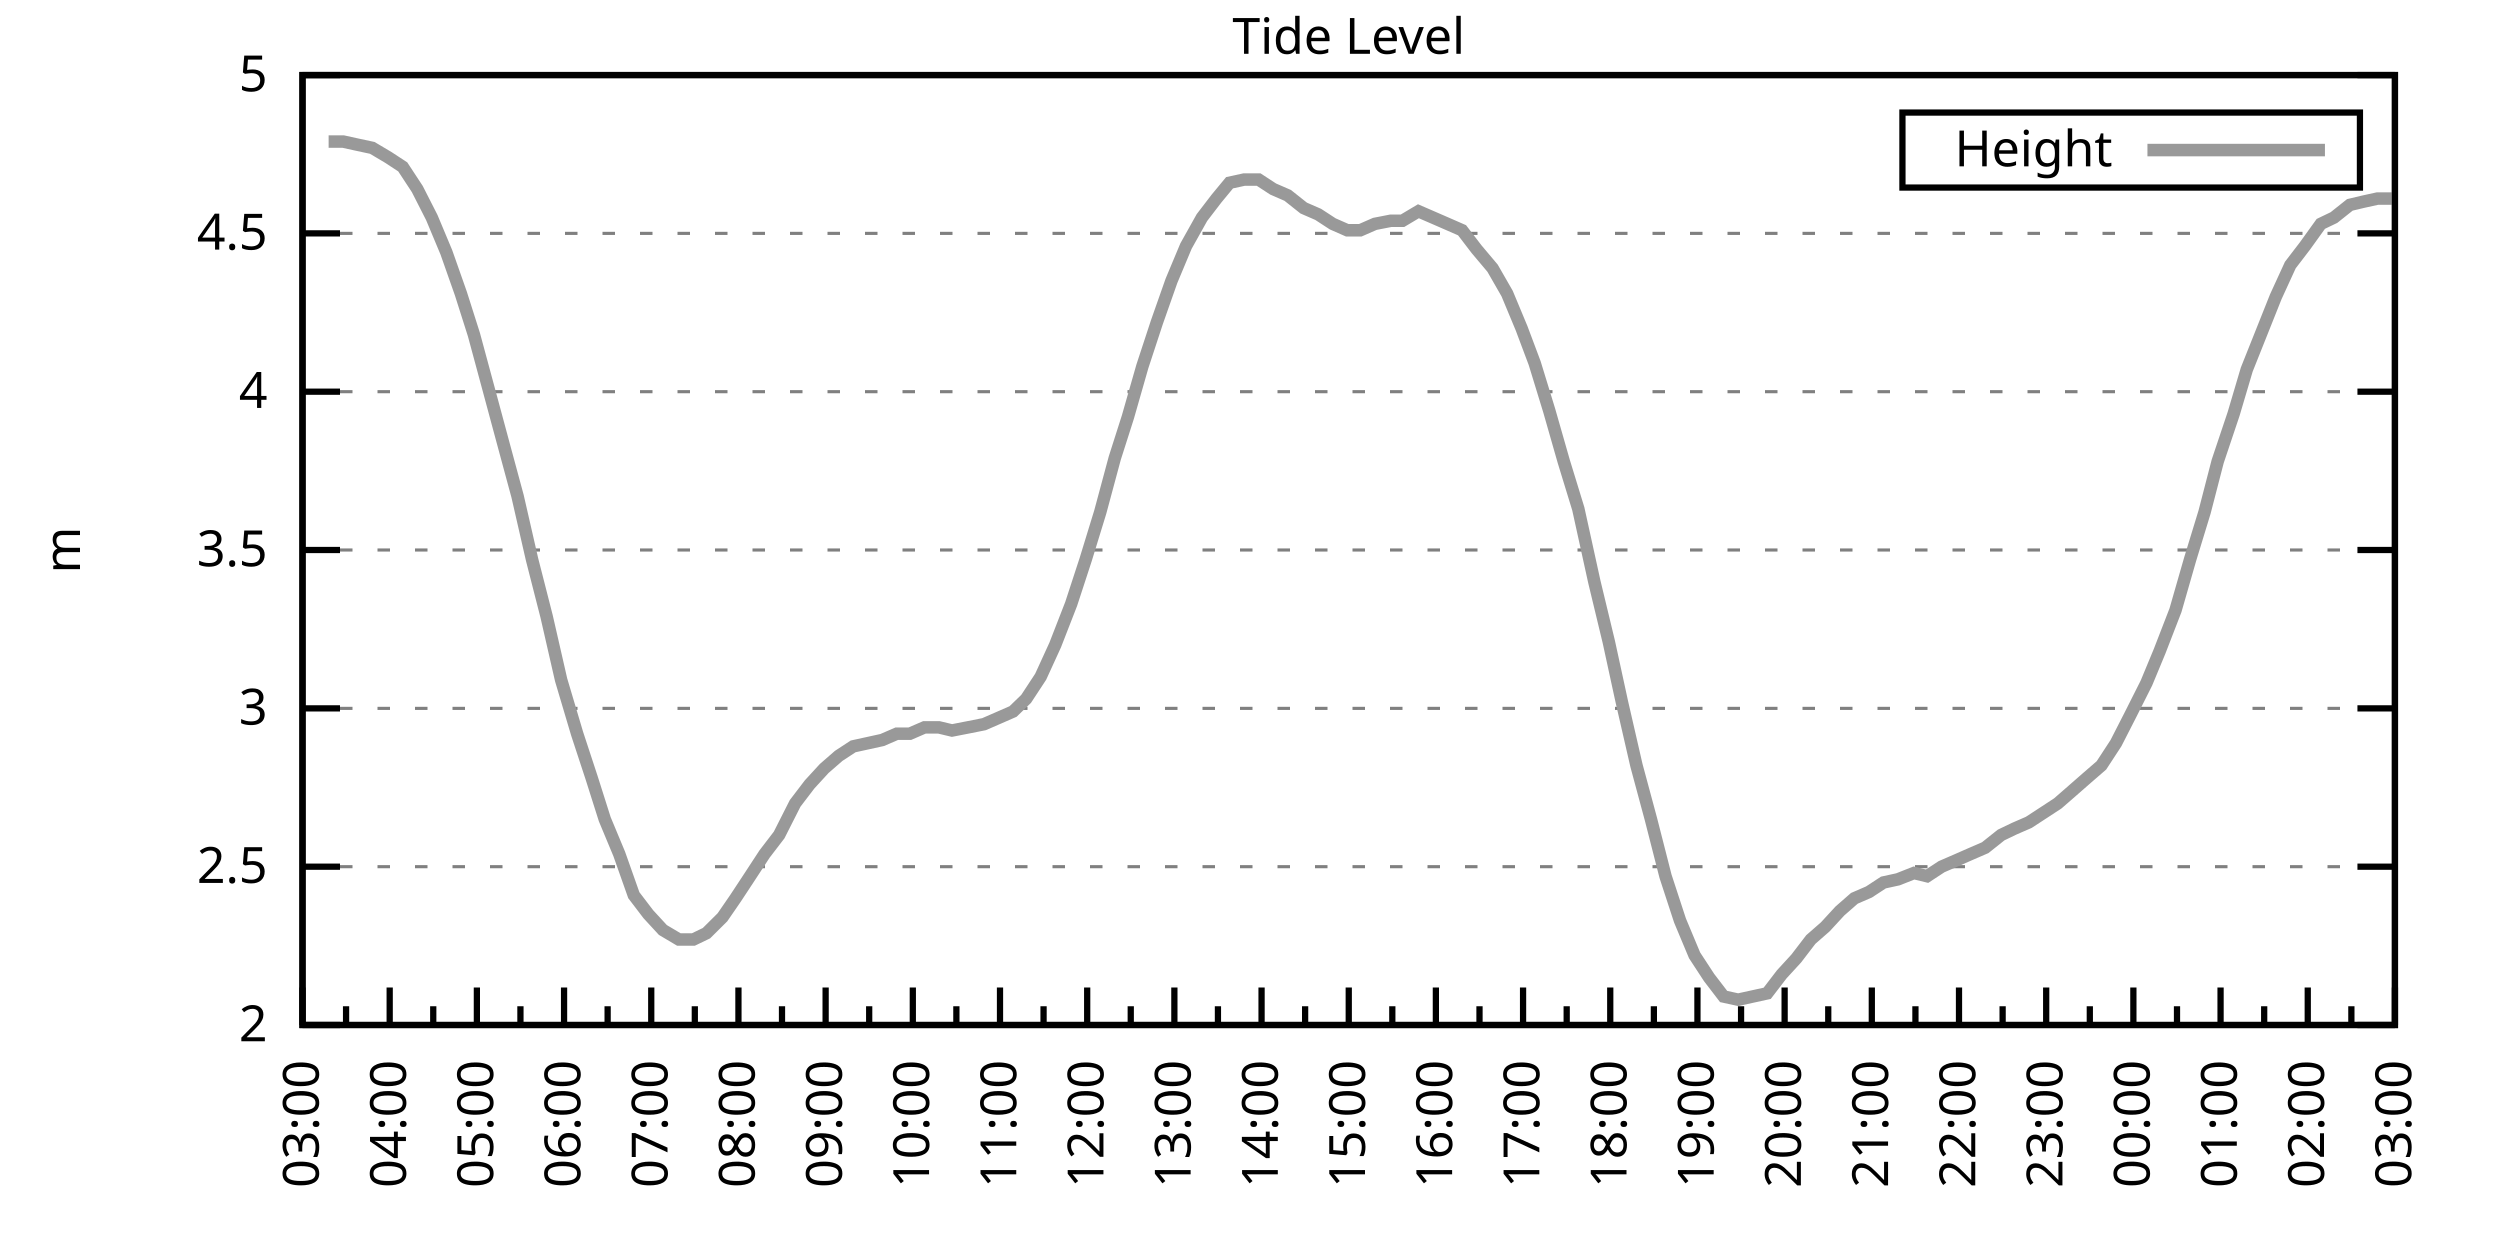
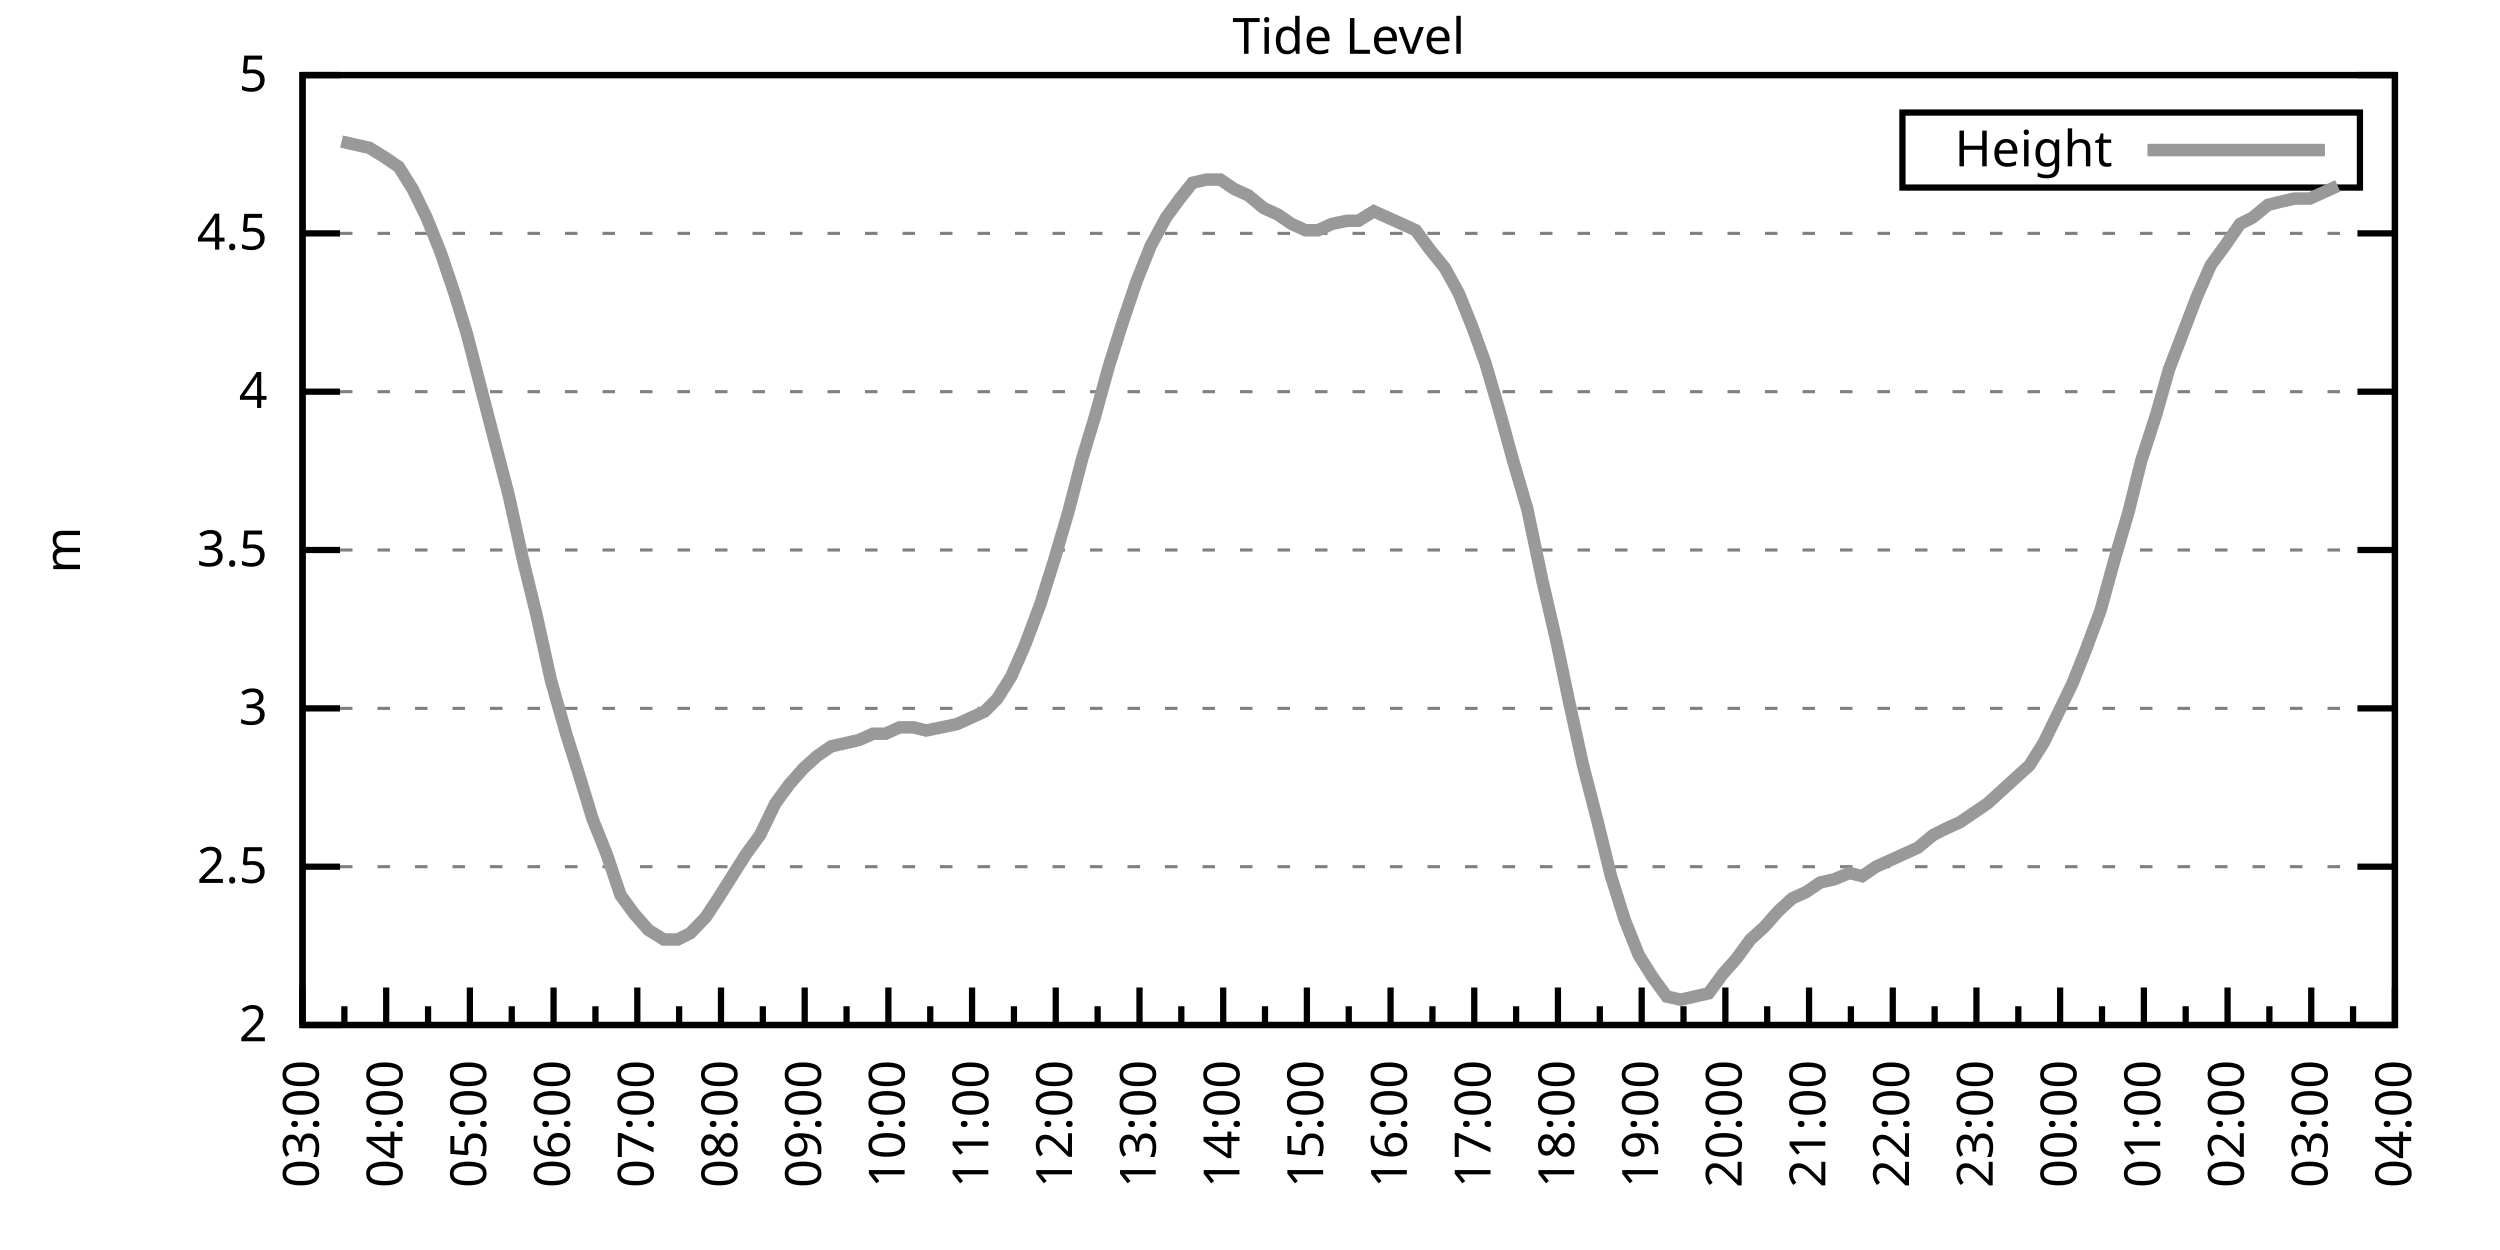
<svg xmlns="http://www.w3.org/2000/svg" xmlns:xlink="http://www.w3.org/1999/xlink" width="400" height="200" viewBox="0 0 400 200">
  <g id="gnuplot_canvas">
    <rect x="0" y="0" width="400" height="200" fill="none" />
    <defs>
      <circle id="gpDot" r="0.5" stroke-width="0.5" stroke="currentColor" />
      <path id="gpPt0" stroke-width="0.333" stroke="currentColor" d="M-1,0 h2 M0,-1 v2" />
      <path id="gpPt1" stroke-width="0.333" stroke="currentColor" d="M-1,-1 L1,1 M1,-1 L-1,1" />
      <path id="gpPt2" stroke-width="0.333" stroke="currentColor" d="M-1,0 L1,0 M0,-1 L0,1 M-1,-1 L1,1 M-1,1 L1,-1" />
      <rect id="gpPt3" stroke-width="0.333" stroke="currentColor" x="-1" y="-1" width="2" height="2" />
      <rect id="gpPt4" stroke-width="0.333" stroke="currentColor" fill="currentColor" x="-1" y="-1" width="2" height="2" />
      <circle id="gpPt5" stroke-width="0.333" stroke="currentColor" cx="0" cy="0" r="1" />
      <use xlink:href="#gpPt5" id="gpPt6" fill="currentColor" stroke="none" />
      <path id="gpPt7" stroke-width="0.333" stroke="currentColor" d="M0,-1.33 L-1.33,0.67 L1.33,0.67 z" />
      <use xlink:href="#gpPt7" id="gpPt8" fill="currentColor" stroke="none" />
      <use xlink:href="#gpPt7" id="gpPt9" stroke="currentColor" transform="rotate(180)" />
      <use xlink:href="#gpPt9" id="gpPt10" fill="currentColor" stroke="none" />
      <use xlink:href="#gpPt3" id="gpPt11" stroke="currentColor" transform="rotate(45)" />
      <use xlink:href="#gpPt11" id="gpPt12" fill="currentColor" stroke="none" />
      <path id="gpPt13" stroke-width="0.333" stroke="currentColor" d="M0,1.330 L1.265,0.411 L0.782,-1.067 L-0.782,-1.076 L-1.265,0.411 z" />
      <use xlink:href="#gpPt13" id="gpPt14" fill="currentColor" stroke="none" />
      <filter id="textbox" filterUnits="objectBoundingBox" x="0" y="0" height="1" width="1">
        <feFlood flood-color="white" flood-opacity="1" result="bgnd" />
        <feComposite in="SourceGraphic" in2="bgnd" operator="atop" />
      </filter>
      <filter id="greybox" filterUnits="objectBoundingBox" x="0" y="0" height="1" width="1">
        <feFlood flood-color="lightgrey" flood-opacity="1" result="grey" />
        <feComposite in="SourceGraphic" in2="grey" operator="atop" />
      </filter>
    </defs>
    <g fill="none" color="white" stroke="currentColor" stroke-width="1.00" stroke-linecap="butt" stroke-linejoin="miter">
</g>
    <g fill="none" color="black" stroke="currentColor" stroke-width="1.00" stroke-linecap="butt" stroke-linejoin="miter">
      <g stroke="none" shape-rendering="crispEdges">
        <polygon fill="rgb(255, 255, 255)" points="48.40,164.00 383.18,164.00 383.18,12.02 48.40,12.02 " />
      </g>
    </g>
    <g fill="none" color="black" stroke="currentColor" stroke-width="1.00" stroke-linecap="butt" stroke-linejoin="miter">
</g>
    <g fill="none" color="black" stroke="black" stroke-width="0.50" stroke-linecap="butt" stroke-linejoin="miter">
</g>
    <g fill="none" color="gray" stroke="currentColor" stroke-width="0.50" stroke-linecap="butt" stroke-linejoin="miter">
      <path stroke="gray" stroke-dasharray="2,4" class="gridline" d="M48.40,164.00 L383.19,164.00  " />
    </g>
    <g fill="none" color="gray" stroke="gray" stroke-width="1.00" stroke-linecap="butt" stroke-linejoin="miter">
</g>
    <g fill="none" color="black" stroke="currentColor" stroke-width="1.00" stroke-linecap="butt" stroke-linejoin="miter">
      <path stroke="black" d="M48.40,164.00 L54.40,164.00 M383.19,164.00 L377.19,164.00  " />
      <g transform="translate(42.80,166.60)" stroke="none" fill="black" font-family="Sans" font-size="8.00" text-anchor="end">
        <text>
          <tspan font-family="Sans"> 2</tspan>
        </text>
      </g>
    </g>
    <g fill="none" color="black" stroke="currentColor" stroke-width="1.00" stroke-linecap="butt" stroke-linejoin="miter">
</g>
    <g fill="none" color="black" stroke="black" stroke-width="0.50" stroke-linecap="butt" stroke-linejoin="miter">
</g>
    <g fill="none" color="gray" stroke="currentColor" stroke-width="0.50" stroke-linecap="butt" stroke-linejoin="miter">
      <path stroke="gray" stroke-dasharray="2,4" class="gridline" d="M48.40,138.67 L383.19,138.67  " />
    </g>
    <g fill="none" color="gray" stroke="gray" stroke-width="1.00" stroke-linecap="butt" stroke-linejoin="miter">
</g>
    <g fill="none" color="black" stroke="currentColor" stroke-width="1.00" stroke-linecap="butt" stroke-linejoin="miter">
      <path stroke="black" d="M48.40,138.67 L54.40,138.67 M383.19,138.67 L377.19,138.67  " />
      <g transform="translate(42.80,141.27)" stroke="none" fill="black" font-family="Sans" font-size="8.00" text-anchor="end">
        <text>
          <tspan font-family="Sans"> 2.5</tspan>
        </text>
      </g>
    </g>
    <g fill="none" color="black" stroke="currentColor" stroke-width="1.00" stroke-linecap="butt" stroke-linejoin="miter">
</g>
    <g fill="none" color="black" stroke="black" stroke-width="0.50" stroke-linecap="butt" stroke-linejoin="miter">
</g>
    <g fill="none" color="gray" stroke="currentColor" stroke-width="0.50" stroke-linecap="butt" stroke-linejoin="miter">
      <path stroke="gray" stroke-dasharray="2,4" class="gridline" d="M48.40,113.34 L383.19,113.34  " />
    </g>
    <g fill="none" color="gray" stroke="gray" stroke-width="1.00" stroke-linecap="butt" stroke-linejoin="miter">
</g>
    <g fill="none" color="black" stroke="currentColor" stroke-width="1.00" stroke-linecap="butt" stroke-linejoin="miter">
      <path stroke="black" d="M48.40,113.34 L54.40,113.34 M383.19,113.34 L377.19,113.34  " />
      <g transform="translate(42.80,115.94)" stroke="none" fill="black" font-family="Sans" font-size="8.00" text-anchor="end">
        <text>
          <tspan font-family="Sans"> 3</tspan>
        </text>
      </g>
    </g>
    <g fill="none" color="black" stroke="currentColor" stroke-width="1.00" stroke-linecap="butt" stroke-linejoin="miter">
</g>
    <g fill="none" color="black" stroke="black" stroke-width="0.50" stroke-linecap="butt" stroke-linejoin="miter">
</g>
    <g fill="none" color="gray" stroke="currentColor" stroke-width="0.50" stroke-linecap="butt" stroke-linejoin="miter">
      <path stroke="gray" stroke-dasharray="2,4" class="gridline" d="M48.40,88.00 L383.19,88.00  " />
    </g>
    <g fill="none" color="gray" stroke="gray" stroke-width="1.00" stroke-linecap="butt" stroke-linejoin="miter">
</g>
    <g fill="none" color="black" stroke="currentColor" stroke-width="1.00" stroke-linecap="butt" stroke-linejoin="miter">
      <path stroke="black" d="M48.40,88.00 L54.40,88.00 M383.19,88.00 L377.19,88.00  " />
      <g transform="translate(42.80,90.60)" stroke="none" fill="black" font-family="Sans" font-size="8.00" text-anchor="end">
        <text>
          <tspan font-family="Sans"> 3.5</tspan>
        </text>
      </g>
    </g>
    <g fill="none" color="black" stroke="currentColor" stroke-width="1.00" stroke-linecap="butt" stroke-linejoin="miter">
</g>
    <g fill="none" color="black" stroke="black" stroke-width="0.50" stroke-linecap="butt" stroke-linejoin="miter">
</g>
    <g fill="none" color="gray" stroke="currentColor" stroke-width="0.50" stroke-linecap="butt" stroke-linejoin="miter">
      <path stroke="gray" stroke-dasharray="2,4" class="gridline" d="M48.40,62.67 L383.19,62.67  " />
    </g>
    <g fill="none" color="gray" stroke="gray" stroke-width="1.00" stroke-linecap="butt" stroke-linejoin="miter">
</g>
    <g fill="none" color="black" stroke="currentColor" stroke-width="1.00" stroke-linecap="butt" stroke-linejoin="miter">
      <path stroke="black" d="M48.40,62.67 L54.40,62.67 M383.19,62.67 L377.19,62.67  " />
      <g transform="translate(42.80,65.27)" stroke="none" fill="black" font-family="Sans" font-size="8.00" text-anchor="end">
        <text>
          <tspan font-family="Sans"> 4</tspan>
        </text>
      </g>
    </g>
    <g fill="none" color="black" stroke="currentColor" stroke-width="1.00" stroke-linecap="butt" stroke-linejoin="miter">
</g>
    <g fill="none" color="black" stroke="black" stroke-width="0.50" stroke-linecap="butt" stroke-linejoin="miter">
</g>
    <g fill="none" color="gray" stroke="currentColor" stroke-width="0.50" stroke-linecap="butt" stroke-linejoin="miter">
      <path stroke="gray" stroke-dasharray="2,4" class="gridline" d="M48.40,37.34 L383.19,37.34  " />
    </g>
    <g fill="none" color="gray" stroke="gray" stroke-width="1.00" stroke-linecap="butt" stroke-linejoin="miter">
</g>
    <g fill="none" color="black" stroke="currentColor" stroke-width="1.00" stroke-linecap="butt" stroke-linejoin="miter">
      <path stroke="black" d="M48.40,37.34 L54.40,37.34 M383.19,37.34 L377.19,37.34  " />
      <g transform="translate(42.80,39.94)" stroke="none" fill="black" font-family="Sans" font-size="8.00" text-anchor="end">
        <text>
          <tspan font-family="Sans"> 4.5</tspan>
        </text>
      </g>
    </g>
    <g fill="none" color="black" stroke="currentColor" stroke-width="1.00" stroke-linecap="butt" stroke-linejoin="miter">
</g>
    <g fill="none" color="black" stroke="black" stroke-width="0.50" stroke-linecap="butt" stroke-linejoin="miter">
</g>
    <g fill="none" color="gray" stroke="currentColor" stroke-width="0.50" stroke-linecap="butt" stroke-linejoin="miter">
      <path stroke="gray" stroke-dasharray="2,4" class="gridline" d="M48.40,12.01 L383.19,12.01  " />
    </g>
    <g fill="none" color="gray" stroke="gray" stroke-width="1.00" stroke-linecap="butt" stroke-linejoin="miter">
</g>
    <g fill="none" color="black" stroke="currentColor" stroke-width="1.00" stroke-linecap="butt" stroke-linejoin="miter">
      <path stroke="black" d="M48.40,12.01 L54.40,12.01 M383.19,12.01 L377.19,12.01  " />
      <g transform="translate(42.80,14.61)" stroke="none" fill="black" font-family="Sans" font-size="8.00" text-anchor="end">
        <text>
          <tspan font-family="Sans"> 5</tspan>
        </text>
      </g>
    </g>
    <g fill="none" color="black" stroke="currentColor" stroke-width="1.00" stroke-linecap="butt" stroke-linejoin="miter">
      <path stroke="black" d="M48.40,164.00 L48.40,158.00  " />
      <g transform="translate(51.00,169.60) rotate(270)" stroke="none" fill="black" font-family="Sans" font-size="8.00" text-anchor="end">
        <text>
          <tspan font-family="Sans">03:00</tspan>
        </text>
      </g>
    </g>
    <g fill="none" color="black" stroke="currentColor" stroke-width="1.00" stroke-linecap="butt" stroke-linejoin="miter">
-       <path stroke="black" d="M55.37,164.00 L55.37,161.00 M62.35,164.00 L62.35,158.00  " />
-       <g transform="translate(64.95,169.60) rotate(270)" stroke="none" fill="black" font-family="Sans" font-size="8.00" text-anchor="end">
+       <path stroke="black" d="M55.10,164.00 L55.10,161.00 M61.79,164.00 L61.79,158.00  " />
+       <g transform="translate(64.39,169.60) rotate(270)" stroke="none" fill="black" font-family="Sans" font-size="8.00" text-anchor="end">
        <text>
          <tspan font-family="Sans">04:00</tspan>
        </text>
      </g>
    </g>
    <g fill="none" color="black" stroke="currentColor" stroke-width="1.00" stroke-linecap="butt" stroke-linejoin="miter">
-       <path stroke="black" d="M69.32,164.00 L69.32,161.00 M76.30,164.00 L76.30,158.00  " />
-       <g transform="translate(78.90,169.60) rotate(270)" stroke="none" fill="black" font-family="Sans" font-size="8.00" text-anchor="end">
+       <path stroke="black" d="M68.49,164.00 L68.49,161.00 M75.18,164.00 L75.18,158.00  " />
+       <g transform="translate(77.78,169.60) rotate(270)" stroke="none" fill="black" font-family="Sans" font-size="8.00" text-anchor="end">
        <text>
          <tspan font-family="Sans">05:00</tspan>
        </text>
      </g>
    </g>
    <g fill="none" color="black" stroke="currentColor" stroke-width="1.00" stroke-linecap="butt" stroke-linejoin="miter">
-       <path stroke="black" d="M83.27,164.00 L83.27,161.00 M90.25,164.00 L90.25,158.00  " />
-       <g transform="translate(92.85,169.60) rotate(270)" stroke="none" fill="black" font-family="Sans" font-size="8.00" text-anchor="end">
+       <path stroke="black" d="M81.88,164.00 L81.88,161.00 M88.57,164.00 L88.57,158.00  " />
+       <g transform="translate(91.17,169.60) rotate(270)" stroke="none" fill="black" font-family="Sans" font-size="8.00" text-anchor="end">
        <text>
          <tspan font-family="Sans">06:00</tspan>
        </text>
      </g>
    </g>
    <g fill="none" color="black" stroke="currentColor" stroke-width="1.00" stroke-linecap="butt" stroke-linejoin="miter">
-       <path stroke="black" d="M97.22,164.00 L97.22,161.00 M104.20,164.00 L104.20,158.00  " />
-       <g transform="translate(106.80,169.60) rotate(270)" stroke="none" fill="black" font-family="Sans" font-size="8.00" text-anchor="end">
+       <path stroke="black" d="M95.27,164.00 L95.27,161.00 M101.97,164.00 L101.97,158.00  " />
+       <g transform="translate(104.57,169.60) rotate(270)" stroke="none" fill="black" font-family="Sans" font-size="8.00" text-anchor="end">
        <text>
          <tspan font-family="Sans">07:00</tspan>
        </text>
      </g>
    </g>
    <g fill="none" color="black" stroke="currentColor" stroke-width="1.00" stroke-linecap="butt" stroke-linejoin="miter">
-       <path stroke="black" d="M111.17,164.00 L111.17,161.00 M118.15,164.00 L118.15,158.00  " />
-       <g transform="translate(120.75,169.60) rotate(270)" stroke="none" fill="black" font-family="Sans" font-size="8.00" text-anchor="end">
+       <path stroke="black" d="M108.66,164.00 L108.66,161.00 M115.36,164.00 L115.36,158.00  " />
+       <g transform="translate(117.96,169.60) rotate(270)" stroke="none" fill="black" font-family="Sans" font-size="8.00" text-anchor="end">
        <text>
          <tspan font-family="Sans">08:00</tspan>
        </text>
      </g>
    </g>
    <g fill="none" color="black" stroke="currentColor" stroke-width="1.00" stroke-linecap="butt" stroke-linejoin="miter">
-       <path stroke="black" d="M125.12,164.00 L125.12,161.00 M132.10,164.00 L132.10,158.00  " />
-       <g transform="translate(134.70,169.60) rotate(270)" stroke="none" fill="black" font-family="Sans" font-size="8.00" text-anchor="end">
+       <path stroke="black" d="M122.05,164.00 L122.05,161.00 M128.75,164.00 L128.75,158.00  " />
+       <g transform="translate(131.35,169.60) rotate(270)" stroke="none" fill="black" font-family="Sans" font-size="8.00" text-anchor="end">
        <text>
          <tspan font-family="Sans">09:00</tspan>
        </text>
      </g>
    </g>
    <g fill="none" color="black" stroke="currentColor" stroke-width="1.00" stroke-linecap="butt" stroke-linejoin="miter">
-       <path stroke="black" d="M139.07,164.00 L139.07,161.00 M146.05,164.00 L146.05,158.00  " />
-       <g transform="translate(148.65,169.60) rotate(270)" stroke="none" fill="black" font-family="Sans" font-size="8.00" text-anchor="end">
+       <path stroke="black" d="M135.45,164.00 L135.45,161.00 M142.14,164.00 L142.14,158.00  " />
+       <g transform="translate(144.74,169.60) rotate(270)" stroke="none" fill="black" font-family="Sans" font-size="8.00" text-anchor="end">
        <text>
          <tspan font-family="Sans">10:00</tspan>
        </text>
      </g>
    </g>
    <g fill="none" color="black" stroke="currentColor" stroke-width="1.00" stroke-linecap="butt" stroke-linejoin="miter">
-       <path stroke="black" d="M153.02,164.00 L153.02,161.00 M160.00,164.00 L160.00,158.00  " />
-       <g transform="translate(162.60,169.60) rotate(270)" stroke="none" fill="black" font-family="Sans" font-size="8.00" text-anchor="end">
+       <path stroke="black" d="M148.84,164.00 L148.84,161.00 M155.53,164.00 L155.53,158.00  " />
+       <g transform="translate(158.13,169.60) rotate(270)" stroke="none" fill="black" font-family="Sans" font-size="8.00" text-anchor="end">
        <text>
          <tspan font-family="Sans">11:00</tspan>
        </text>
      </g>
    </g>
    <g fill="none" color="black" stroke="currentColor" stroke-width="1.00" stroke-linecap="butt" stroke-linejoin="miter">
-       <path stroke="black" d="M166.97,164.00 L166.97,161.00 M173.95,164.00 L173.95,158.00  " />
-       <g transform="translate(176.55,169.60) rotate(270)" stroke="none" fill="black" font-family="Sans" font-size="8.00" text-anchor="end">
+       <path stroke="black" d="M162.23,164.00 L162.23,161.00 M168.92,164.00 L168.92,158.00  " />
+       <g transform="translate(171.52,169.60) rotate(270)" stroke="none" fill="black" font-family="Sans" font-size="8.00" text-anchor="end">
        <text>
          <tspan font-family="Sans">12:00</tspan>
        </text>
      </g>
    </g>
    <g fill="none" color="black" stroke="currentColor" stroke-width="1.00" stroke-linecap="butt" stroke-linejoin="miter">
-       <path stroke="black" d="M180.92,164.00 L180.92,161.00 M187.90,164.00 L187.90,158.00  " />
-       <g transform="translate(190.50,169.60) rotate(270)" stroke="none" fill="black" font-family="Sans" font-size="8.00" text-anchor="end">
+       <path stroke="black" d="M175.62,164.00 L175.62,161.00 M182.32,164.00 L182.32,158.00  " />
+       <g transform="translate(184.92,169.60) rotate(270)" stroke="none" fill="black" font-family="Sans" font-size="8.00" text-anchor="end">
        <text>
          <tspan font-family="Sans">13:00</tspan>
        </text>
      </g>
    </g>
    <g fill="none" color="black" stroke="currentColor" stroke-width="1.00" stroke-linecap="butt" stroke-linejoin="miter">
-       <path stroke="black" d="M194.87,164.00 L194.87,161.00 M201.85,164.00 L201.85,158.00  " />
-       <g transform="translate(204.45,169.60) rotate(270)" stroke="none" fill="black" font-family="Sans" font-size="8.00" text-anchor="end">
+       <path stroke="black" d="M189.01,164.00 L189.01,161.00 M195.71,164.00 L195.71,158.00  " />
+       <g transform="translate(198.31,169.60) rotate(270)" stroke="none" fill="black" font-family="Sans" font-size="8.00" text-anchor="end">
        <text>
          <tspan font-family="Sans">14:00</tspan>
        </text>
      </g>
    </g>
    <g fill="none" color="black" stroke="currentColor" stroke-width="1.00" stroke-linecap="butt" stroke-linejoin="miter">
-       <path stroke="black" d="M208.82,164.00 L208.82,161.00 M215.80,164.00 L215.80,158.00  " />
-       <g transform="translate(218.40,169.60) rotate(270)" stroke="none" fill="black" font-family="Sans" font-size="8.00" text-anchor="end">
+       <path stroke="black" d="M202.40,164.00 L202.40,161.00 M209.10,164.00 L209.10,158.00  " />
+       <g transform="translate(211.70,169.60) rotate(270)" stroke="none" fill="black" font-family="Sans" font-size="8.00" text-anchor="end">
        <text>
          <tspan font-family="Sans">15:00</tspan>
        </text>
      </g>
    </g>
    <g fill="none" color="black" stroke="currentColor" stroke-width="1.00" stroke-linecap="butt" stroke-linejoin="miter">
-       <path stroke="black" d="M222.77,164.00 L222.77,161.00 M229.74,164.00 L229.74,158.00  " />
-       <g transform="translate(232.34,169.60) rotate(270)" stroke="none" fill="black" font-family="Sans" font-size="8.00" text-anchor="end">
+       <path stroke="black" d="M215.80,164.00 L215.80,161.00 M222.49,164.00 L222.49,158.00  " />
+       <g transform="translate(225.09,169.60) rotate(270)" stroke="none" fill="black" font-family="Sans" font-size="8.00" text-anchor="end">
        <text>
          <tspan font-family="Sans">16:00</tspan>
        </text>
      </g>
    </g>
    <g fill="none" color="black" stroke="currentColor" stroke-width="1.00" stroke-linecap="butt" stroke-linejoin="miter">
-       <path stroke="black" d="M236.72,164.00 L236.72,161.00 M243.69,164.00 L243.69,158.00  " />
-       <g transform="translate(246.29,169.60) rotate(270)" stroke="none" fill="black" font-family="Sans" font-size="8.00" text-anchor="end">
+       <path stroke="black" d="M229.19,164.00 L229.19,161.00 M235.88,164.00 L235.88,158.00  " />
+       <g transform="translate(238.48,169.60) rotate(270)" stroke="none" fill="black" font-family="Sans" font-size="8.00" text-anchor="end">
        <text>
          <tspan font-family="Sans">17:00</tspan>
        </text>
      </g>
    </g>
    <g fill="none" color="black" stroke="currentColor" stroke-width="1.00" stroke-linecap="butt" stroke-linejoin="miter">
-       <path stroke="black" d="M250.67,164.00 L250.67,161.00 M257.64,164.00 L257.64,158.00  " />
-       <g transform="translate(260.24,169.60) rotate(270)" stroke="none" fill="black" font-family="Sans" font-size="8.00" text-anchor="end">
+       <path stroke="black" d="M242.58,164.00 L242.58,161.00 M249.27,164.00 L249.27,158.00  " />
+       <g transform="translate(251.87,169.60) rotate(270)" stroke="none" fill="black" font-family="Sans" font-size="8.00" text-anchor="end">
        <text>
          <tspan font-family="Sans">18:00</tspan>
        </text>
      </g>
    </g>
    <g fill="none" color="black" stroke="currentColor" stroke-width="1.00" stroke-linecap="butt" stroke-linejoin="miter">
-       <path stroke="black" d="M264.62,164.00 L264.62,161.00 M271.59,164.00 L271.59,158.00  " />
-       <g transform="translate(274.19,169.60) rotate(270)" stroke="none" fill="black" font-family="Sans" font-size="8.00" text-anchor="end">
+       <path stroke="black" d="M255.97,164.00 L255.97,161.00 M262.67,164.00 L262.67,158.00  " />
+       <g transform="translate(265.27,169.60) rotate(270)" stroke="none" fill="black" font-family="Sans" font-size="8.00" text-anchor="end">
        <text>
          <tspan font-family="Sans">19:00</tspan>
        </text>
      </g>
    </g>
    <g fill="none" color="black" stroke="currentColor" stroke-width="1.00" stroke-linecap="butt" stroke-linejoin="miter">
-       <path stroke="black" d="M278.57,164.00 L278.57,161.00 M285.54,164.00 L285.54,158.00  " />
-       <g transform="translate(288.14,169.60) rotate(270)" stroke="none" fill="black" font-family="Sans" font-size="8.00" text-anchor="end">
+       <path stroke="black" d="M269.36,164.00 L269.36,161.00 M276.06,164.00 L276.06,158.00  " />
+       <g transform="translate(278.66,169.60) rotate(270)" stroke="none" fill="black" font-family="Sans" font-size="8.00" text-anchor="end">
        <text>
          <tspan font-family="Sans">20:00</tspan>
        </text>
      </g>
    </g>
    <g fill="none" color="black" stroke="currentColor" stroke-width="1.00" stroke-linecap="butt" stroke-linejoin="miter">
-       <path stroke="black" d="M292.52,164.00 L292.52,161.00 M299.49,164.00 L299.49,158.00  " />
-       <g transform="translate(302.09,169.60) rotate(270)" stroke="none" fill="black" font-family="Sans" font-size="8.00" text-anchor="end">
+       <path stroke="black" d="M282.75,164.00 L282.75,161.00 M289.45,164.00 L289.45,158.00  " />
+       <g transform="translate(292.05,169.60) rotate(270)" stroke="none" fill="black" font-family="Sans" font-size="8.00" text-anchor="end">
        <text>
          <tspan font-family="Sans">21:00</tspan>
        </text>
      </g>
    </g>
    <g fill="none" color="black" stroke="currentColor" stroke-width="1.00" stroke-linecap="butt" stroke-linejoin="miter">
-       <path stroke="black" d="M306.47,164.00 L306.47,161.00 M313.44,164.00 L313.44,158.00  " />
-       <g transform="translate(316.04,169.60) rotate(270)" stroke="none" fill="black" font-family="Sans" font-size="8.00" text-anchor="end">
+       <path stroke="black" d="M296.14,164.00 L296.14,161.00 M302.84,164.00 L302.84,158.00  " />
+       <g transform="translate(305.44,169.60) rotate(270)" stroke="none" fill="black" font-family="Sans" font-size="8.00" text-anchor="end">
        <text>
          <tspan font-family="Sans">22:00</tspan>
        </text>
      </g>
    </g>
    <g fill="none" color="black" stroke="currentColor" stroke-width="1.00" stroke-linecap="butt" stroke-linejoin="miter">
-       <path stroke="black" d="M320.42,164.00 L320.42,161.00 M327.39,164.00 L327.39,158.00  " />
-       <g transform="translate(329.99,169.60) rotate(270)" stroke="none" fill="black" font-family="Sans" font-size="8.00" text-anchor="end">
+       <path stroke="black" d="M309.54,164.00 L309.54,161.00 M316.23,164.00 L316.23,158.00  " />
+       <g transform="translate(318.83,169.60) rotate(270)" stroke="none" fill="black" font-family="Sans" font-size="8.00" text-anchor="end">
        <text>
          <tspan font-family="Sans">23:00</tspan>
        </text>
      </g>
    </g>
    <g fill="none" color="black" stroke="currentColor" stroke-width="1.00" stroke-linecap="butt" stroke-linejoin="miter">
-       <path stroke="black" d="M334.37,164.00 L334.37,161.00 M341.34,164.00 L341.34,158.00  " />
-       <g transform="translate(343.94,169.60) rotate(270)" stroke="none" fill="black" font-family="Sans" font-size="8.00" text-anchor="end">
+       <path stroke="black" d="M322.93,164.00 L322.93,161.00 M329.62,164.00 L329.62,158.00  " />
+       <g transform="translate(332.22,169.60) rotate(270)" stroke="none" fill="black" font-family="Sans" font-size="8.00" text-anchor="end">
        <text>
          <tspan font-family="Sans">00:00</tspan>
        </text>
      </g>
    </g>
    <g fill="none" color="black" stroke="currentColor" stroke-width="1.00" stroke-linecap="butt" stroke-linejoin="miter">
-       <path stroke="black" d="M348.32,164.00 L348.32,161.00 M355.29,164.00 L355.29,158.00  " />
-       <g transform="translate(357.89,169.60) rotate(270)" stroke="none" fill="black" font-family="Sans" font-size="8.00" text-anchor="end">
+       <path stroke="black" d="M336.32,164.00 L336.32,161.00 M343.02,164.00 L343.02,158.00  " />
+       <g transform="translate(345.62,169.60) rotate(270)" stroke="none" fill="black" font-family="Sans" font-size="8.00" text-anchor="end">
        <text>
          <tspan font-family="Sans">01:00</tspan>
        </text>
      </g>
    </g>
    <g fill="none" color="black" stroke="currentColor" stroke-width="1.00" stroke-linecap="butt" stroke-linejoin="miter">
-       <path stroke="black" d="M362.27,164.00 L362.27,161.00 M369.24,164.00 L369.24,158.00  " />
-       <g transform="translate(371.84,169.60) rotate(270)" stroke="none" fill="black" font-family="Sans" font-size="8.00" text-anchor="end">
+       <path stroke="black" d="M349.71,164.00 L349.71,161.00 M356.41,164.00 L356.41,158.00  " />
+       <g transform="translate(359.01,169.60) rotate(270)" stroke="none" fill="black" font-family="Sans" font-size="8.00" text-anchor="end">
        <text>
          <tspan font-family="Sans">02:00</tspan>
        </text>
      </g>
    </g>
    <g fill="none" color="black" stroke="currentColor" stroke-width="1.00" stroke-linecap="butt" stroke-linejoin="miter">
-       <path stroke="black" d="M376.22,164.00 L376.22,161.00 M383.19,164.00 L383.19,158.00  " />
+       <path stroke="black" d="M363.10,164.00 L363.10,161.00 M369.80,164.00 L369.80,158.00  " />
+       <g transform="translate(372.40,169.60) rotate(270)" stroke="none" fill="black" font-family="Sans" font-size="8.00" text-anchor="end">
+         <text>
+           <tspan font-family="Sans">03:00</tspan>
+         </text>
+       </g>
+     </g>
+     <g fill="none" color="black" stroke="currentColor" stroke-width="1.00" stroke-linecap="butt" stroke-linejoin="miter">
+       <path stroke="black" d="M376.49,164.00 L376.49,161.00 M383.19,164.00 L383.19,158.00  " />
      <g transform="translate(385.79,169.60) rotate(270)" stroke="none" fill="black" font-family="Sans" font-size="8.00" text-anchor="end">
        <text>
-           <tspan font-family="Sans">03:00</tspan>
+           <tspan font-family="Sans">04:00</tspan>
        </text>
      </g>
    </g>
    <g fill="none" color="black" stroke="currentColor" stroke-width="1.00" stroke-linecap="butt" stroke-linejoin="miter">
</g>
    <g fill="none" color="black" stroke="currentColor" stroke-width="1.00" stroke-linecap="butt" stroke-linejoin="miter">
      <path stroke="black" d="M48.40,12.01 L48.40,164.00 L383.19,164.00 L383.19,12.01 L48.40,12.01 Z  " />
    </g>
    <g fill="none" color="black" stroke="currentColor" stroke-width="1.00" stroke-linecap="butt" stroke-linejoin="miter">
      <g transform="translate(12.80,88.01) rotate(270)" stroke="none" fill="black" font-family="Sans" font-size="8.00" text-anchor="middle">
        <text>
          <tspan font-family="Sans">m</tspan>
        </text>
      </g>
    </g>
    <g fill="none" color="black" stroke="currentColor" stroke-width="1.00" stroke-linecap="butt" stroke-linejoin="miter">
</g>
    <g fill="none" color="black" stroke="currentColor" stroke-width="1.00" stroke-linecap="butt" stroke-linejoin="miter">
      <path stroke="black" d="M304.39,30.01 L304.39,18.01 L377.59,18.01 L377.59,30.01 L304.39,30.01 Z  " />
    </g>
    <g id="Tide_level_plot_1">
      <g fill="none" color="white" stroke="black" stroke-width="2.00" stroke-linecap="butt" stroke-linejoin="miter">
</g>
      <g fill="none" color="black" stroke="currentColor" stroke-width="2.00" stroke-linecap="butt" stroke-linejoin="miter">
        <g transform="translate(337.99,26.61)" stroke="none" fill="black" font-family="Sans" font-size="8.00" text-anchor="end">
          <text>
            <tspan font-family="Sans">Height</tspan>
          </text>
        </g>
      </g>
      <g fill="none" color="black" stroke="currentColor" stroke-width="2.00" stroke-linecap="butt" stroke-linejoin="miter">
-         <path stroke="rgb(153, 153, 153)" d="M343.59,24.01 L371.99,24.01 M52.58,22.65 L54.91,22.65 L57.23,23.16 L59.56,23.66 L62.12,25.18 L64.44,26.70   L66.77,30.25 L69.09,34.81 L71.42,40.38 L73.74,46.97 L75.83,53.55 L78.16,62.17 L80.48,70.78 L82.81,79.39   L85.13,89.52 L87.46,98.64 L89.78,108.78 L92.34,117.39 L94.67,124.48 L96.76,131.07 L99.08,136.64 L101.41,143.23   L103.73,146.27 L106.06,148.80 L108.62,150.32 L110.94,150.32 L113.03,149.31 L115.59,146.77 L117.68,143.73 L120.01,140.19   L122.33,136.64 L124.66,133.60 L127.22,128.54 L129.54,125.50 L131.87,122.96 L134.19,120.94 L136.51,119.42 L138.84,118.91   L141.16,118.40 L143.49,117.39 L145.58,117.39 L147.91,116.38 L150.23,116.38 L152.32,116.88 L154.88,116.38 L157.44,115.87   L159.76,114.86 L162.09,113.84 L164.18,111.82 L166.51,108.27 L168.83,103.20 L171.39,96.62 L173.71,89.52 L176.04,81.93   L178.36,73.31 L180.46,66.73 L182.78,58.62 L185.11,51.53 L187.43,44.94 L189.76,39.37 L192.31,34.81 L194.64,31.77   L196.73,29.24 L199.06,28.73 L201.38,28.73 L203.71,30.25 L206.03,31.26 L208.59,33.29 L210.91,34.30 L213.24,35.82   L215.56,36.84 L217.65,36.84 L219.98,35.82 L222.54,35.32 L224.40,35.32 L226.95,33.80 L229.28,34.81 L231.60,35.82   L233.93,36.84 L236.25,39.87 L238.81,42.91 L241.14,46.97 L243.46,52.54 L245.55,58.11 L247.88,65.71 L250.20,73.82   L252.53,81.42 L255.09,93.07 L257.41,102.70 L259.50,112.32 L261.83,122.46 L264.15,131.07 L266.48,140.19 L268.80,147.28   L271.13,152.85 L273.45,156.40 L275.78,159.44 L278.10,159.95 L280.43,159.44 L282.75,158.93 L285.08,155.89 L287.40,153.36   L289.73,150.32 L292.05,148.29 L294.38,145.76 L296.70,143.73 L299.03,142.72 L301.35,141.20 L303.68,140.69 L306.23,139.68   L308.33,140.19 L310.65,138.67 L312.98,137.66 L315.30,136.64 L317.63,135.63 L320.18,133.60 L322.28,132.59 L324.60,131.58   L326.93,130.06 L329.25,128.54 L331.58,126.51 L333.90,124.48 L336.23,122.46 L338.55,118.91 L340.88,114.35 L343.43,109.28   L345.53,104.22 L348.08,97.63 L350.41,89.52 L352.73,81.93 L354.83,73.82 L357.38,66.22 L359.48,59.13 L364.13,47.47   L366.45,42.41 L368.78,39.37 L371.33,35.82 L373.43,34.81 L375.98,32.78 L378.08,32.28 L380.40,31.77 L382.96,31.77    " />
+         <path stroke="rgb(153, 153, 153)" d="M343.59,24.01 L371.99,24.01 M54.65,22.65 L56.88,23.16 L59.11,23.66 L61.57,25.18 L63.80,26.70 L66.03,30.25   L68.26,34.81 L70.50,40.38 L72.73,46.97 L74.74,53.55 L76.97,62.17 L79.20,70.78 L81.43,79.39 L83.66,89.52   L85.90,98.64 L88.13,108.78 L90.58,117.39 L92.82,124.48 L94.82,131.07 L97.06,136.64 L99.29,143.23 L101.52,146.27   L103.75,148.80 L106.21,150.32 L108.44,150.32 L110.45,149.31 L112.90,146.77 L114.91,143.73 L117.14,140.19 L119.38,136.64   L121.61,133.60 L124.06,128.54 L126.29,125.50 L128.53,122.96 L130.76,120.94 L132.99,119.42 L135.22,118.91 L137.45,118.40   L139.69,117.39 L141.69,117.39 L143.93,116.38 L146.16,116.38 L148.17,116.88 L150.62,116.38 L153.08,115.87 L155.31,114.86   L157.54,113.84 L159.55,111.82 L161.78,108.27 L164.01,103.20 L166.47,96.62 L168.70,89.52 L170.93,81.93 L173.17,73.31   L175.17,66.73 L177.41,58.62 L179.64,51.53 L181.87,44.94 L184.10,39.37 L186.56,34.81 L188.79,31.77 L190.80,29.24   L193.03,28.73 L195.26,28.73 L197.49,30.25 L199.73,31.26 L202.18,33.29 L204.41,34.30 L206.64,35.82 L208.88,36.84   L210.88,36.84 L213.12,35.82 L215.57,35.32 L217.36,35.32 L219.81,33.80 L222.04,34.81 L224.28,35.82 L226.51,36.84   L228.74,39.87 L231.20,42.91 L233.43,46.97 L235.66,52.54 L237.67,58.11 L239.90,65.71 L242.13,73.82 L244.36,81.42   L246.82,93.07 L249.05,102.70 L251.06,112.32 L253.29,122.46 L255.52,131.07 L257.76,140.19 L259.99,147.28 L262.22,152.85   L264.45,156.40 L266.68,159.44 L268.92,159.95 L271.15,159.44 L273.38,158.93 L275.61,155.89 L277.84,153.36 L280.07,150.32   L282.31,148.29 L284.54,145.76 L286.77,143.73 L289.00,142.72 L291.23,141.20 L293.47,140.69 L295.92,139.68 L297.93,140.19   L300.16,138.67 L302.39,137.66 L304.63,136.64 L306.86,135.63 L309.31,133.60 L311.32,132.59 L313.55,131.58 L315.79,130.06   L318.02,128.54 L320.25,126.51 L322.48,124.48 L324.71,122.46 L326.95,118.91 L329.18,114.35 L331.63,109.28 L333.64,104.22   L336.10,97.63 L338.33,89.52 L340.56,81.93 L342.57,73.82 L345.02,66.22 L347.03,59.13 L351.50,47.47 L353.73,42.41   L355.96,39.37 L358.42,35.82 L360.42,34.81 L362.88,32.78 L364.89,32.28 L367.12,31.77 L369.58,31.77 L371.81,30.76   L374.04,29.74  " />
      </g>
    </g>
    <g fill="none" color="black" stroke="currentColor" stroke-width="2.00" stroke-linecap="butt" stroke-linejoin="miter">
</g>
    <g fill="none" color="black" stroke="black" stroke-width="1.00" stroke-linecap="butt" stroke-linejoin="miter">
</g>
    <g fill="none" color="black" stroke="currentColor" stroke-width="1.00" stroke-linecap="butt" stroke-linejoin="miter">
      <path stroke="black" d="M48.40,12.01 L48.40,164.00 L383.19,164.00 L383.19,12.01 L48.40,12.01 Z  " />
    </g>
    <g fill="none" color="black" stroke="currentColor" stroke-width="1.00" stroke-linecap="butt" stroke-linejoin="miter">
      <g transform="translate(215.79,8.61)" stroke="none" fill="black" font-family="Sans" font-size="8.00" text-anchor="middle">
        <text>
          <tspan font-family="Sans">Tide Level</tspan>
        </text>
      </g>
    </g>
    <g fill="none" color="black" stroke="currentColor" stroke-width="1.00" stroke-linecap="butt" stroke-linejoin="miter">
</g>
  </g>
</svg>
